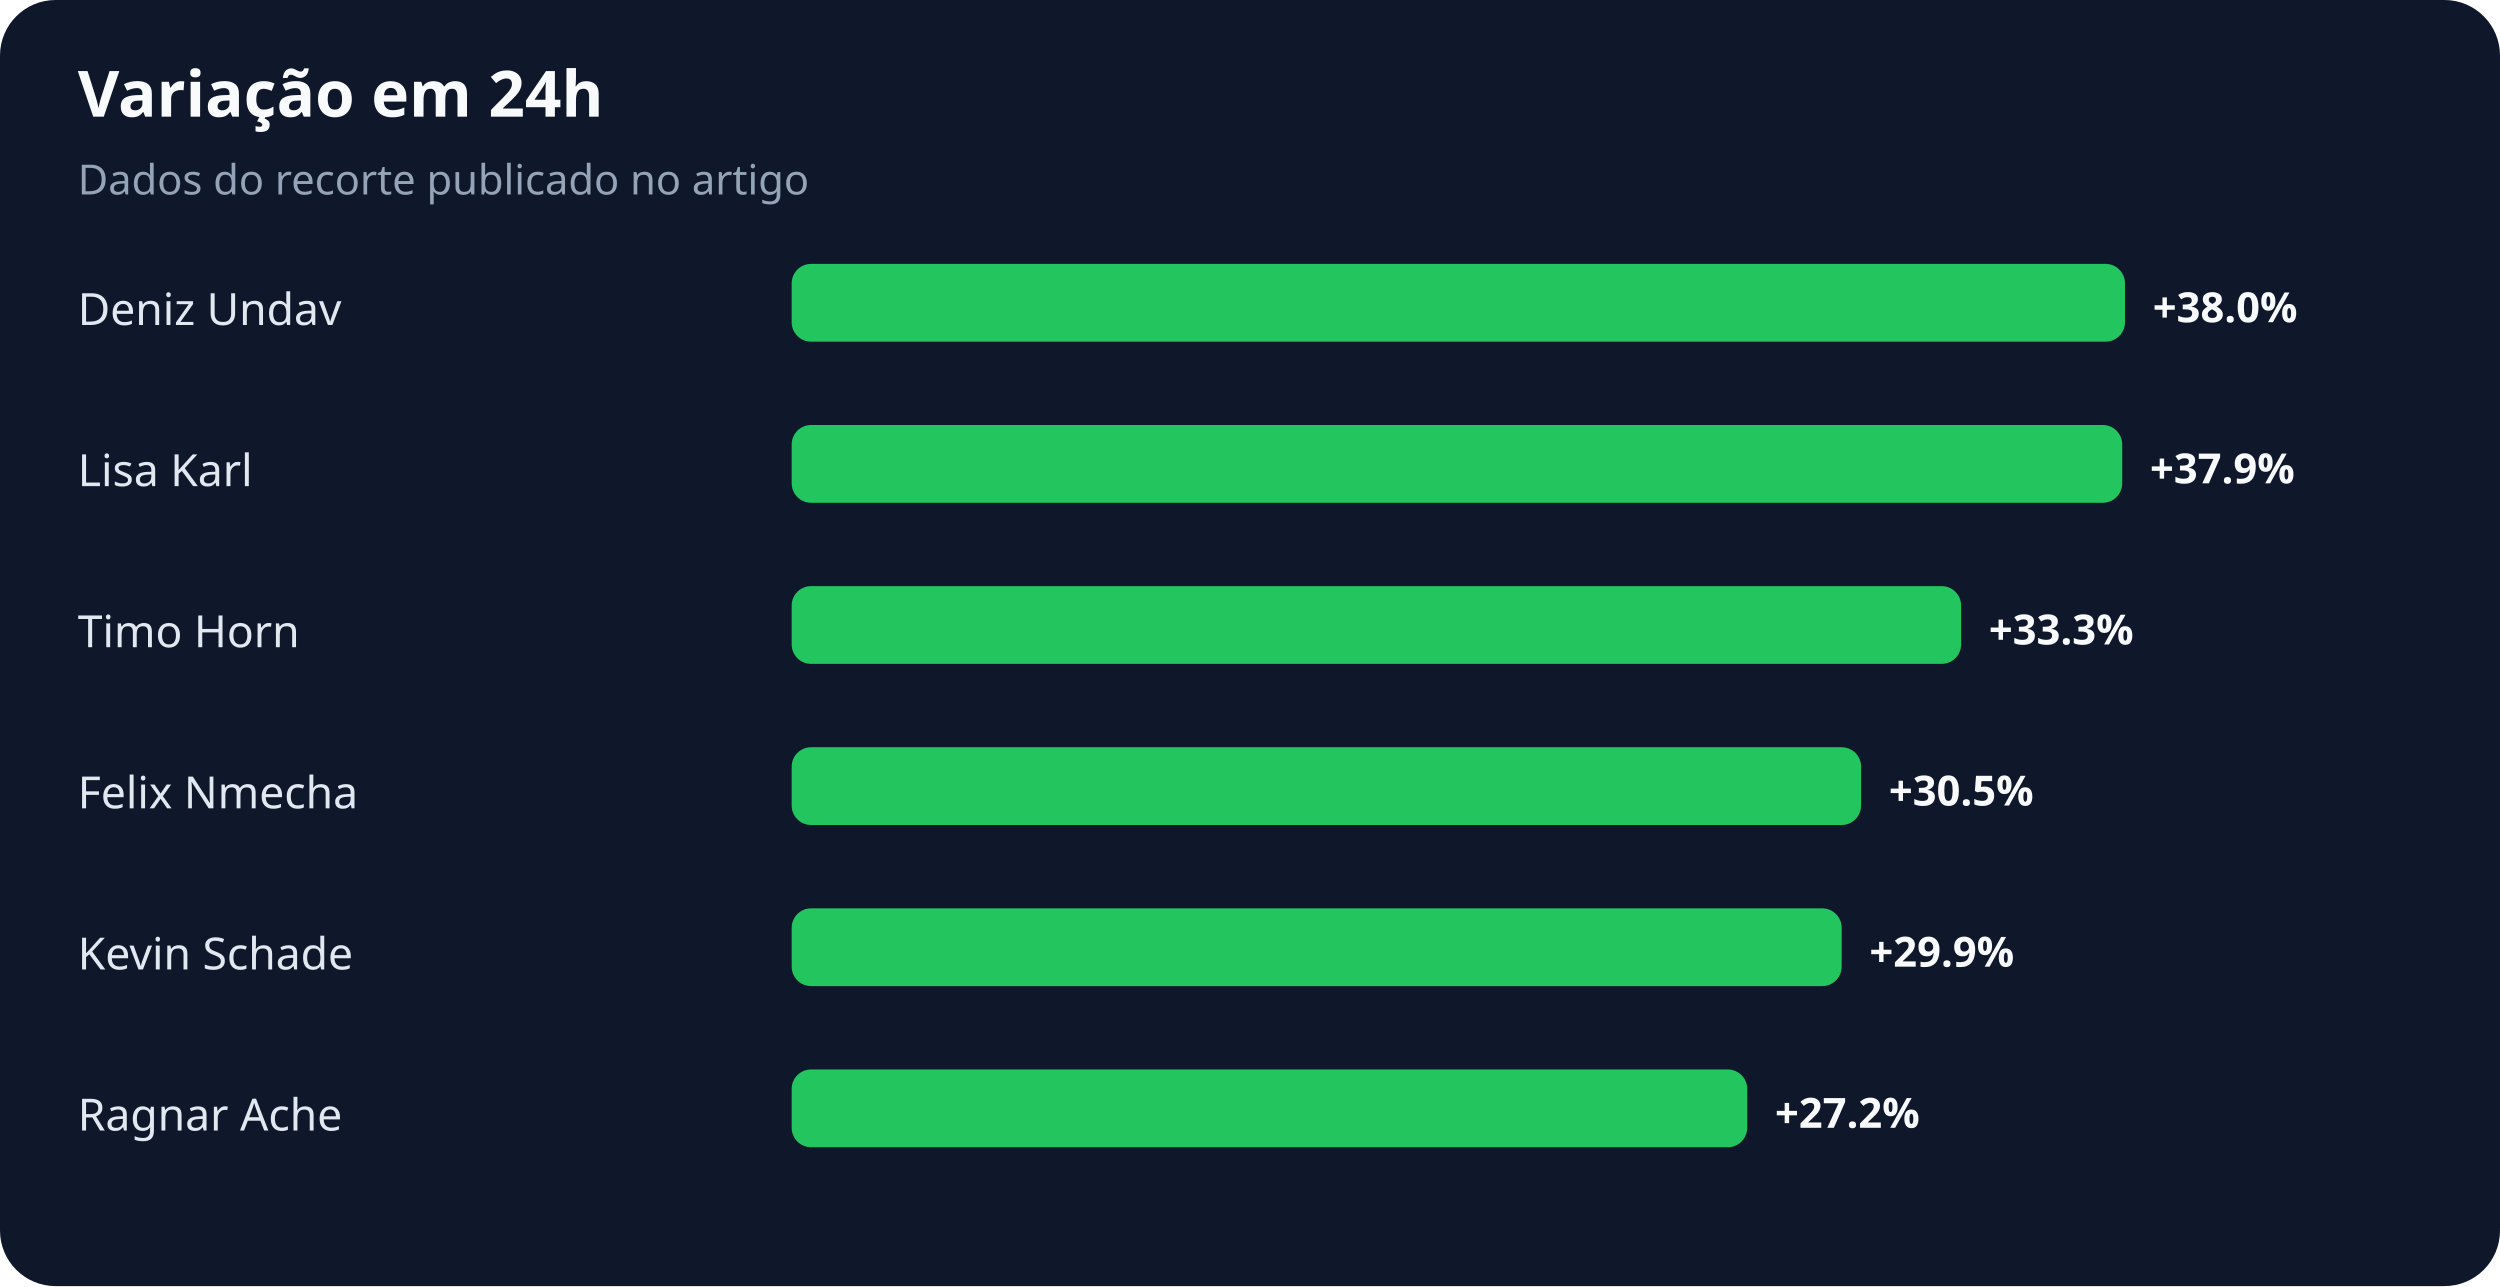
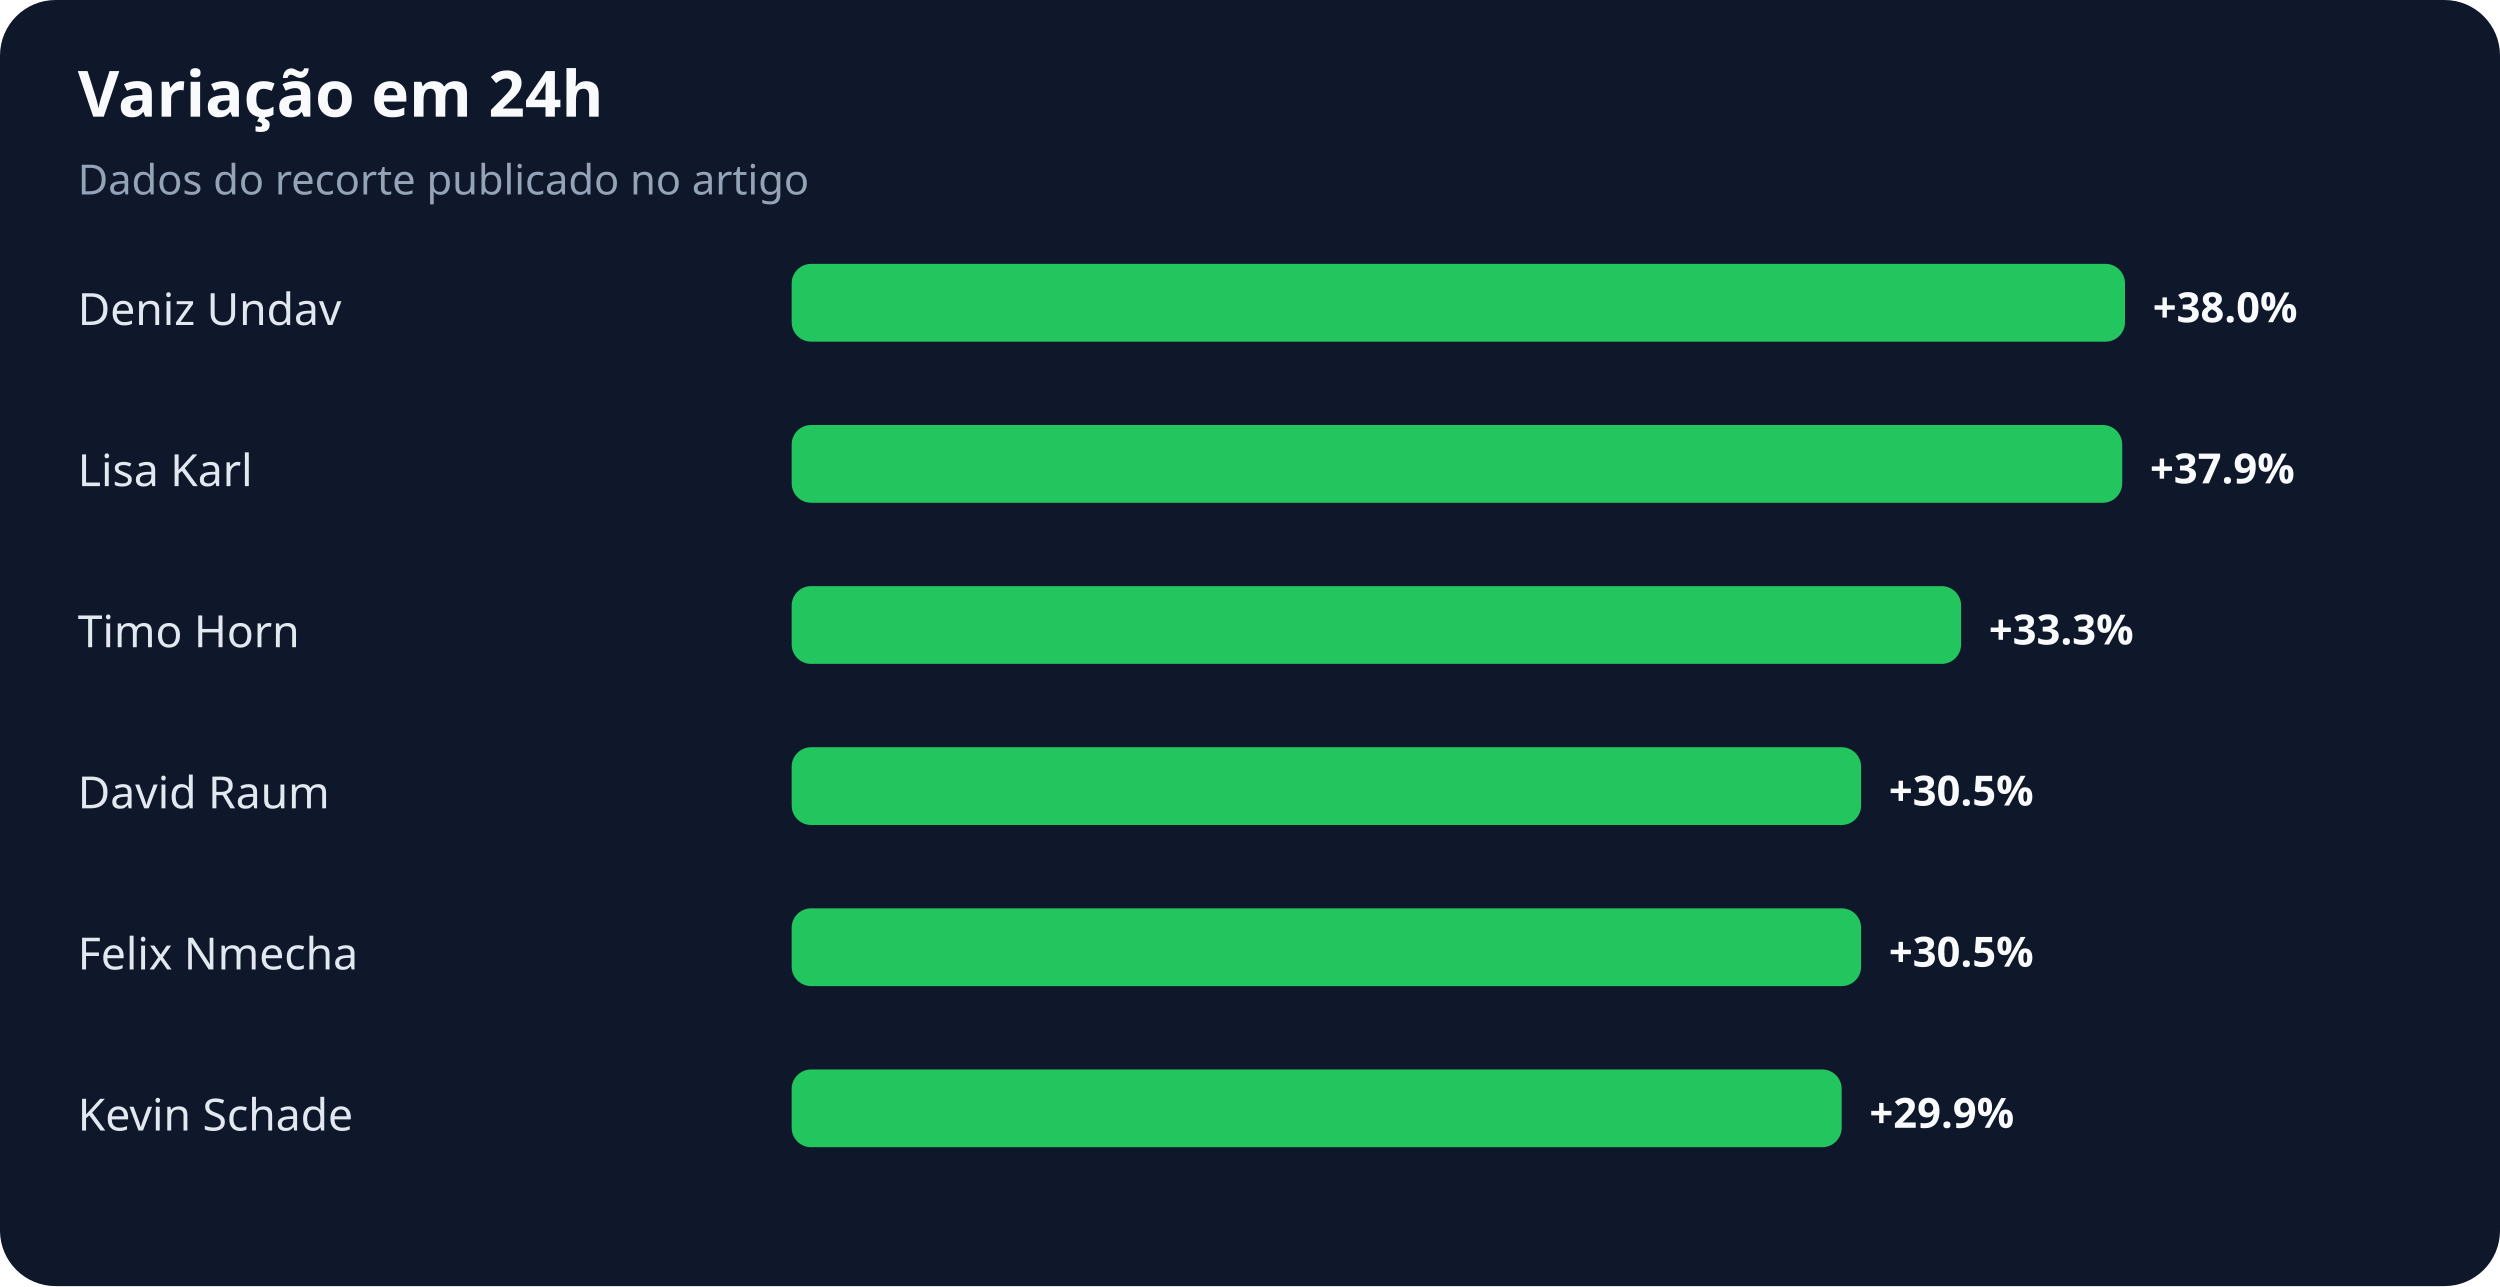
<svg xmlns="http://www.w3.org/2000/svg" width="900" height="463" viewBox="0 0 900 463" role="img" aria-labelledby="title desc">
  <rect width="100%" height="100%" rx="20" fill="#0f172a" />
  <text x="28" y="42" fill="#f8fafc" font-family="system-ui,sans-serif" font-size="23" font-weight="700">Variação em 24h</text>
  <text x="28" y="70" fill="#94a3b8" font-family="system-ui,sans-serif" font-size="15">Dados do recorte publicado no artigo</text>
  <text x="28" y="117" fill="#e2e8f0" font-family="system-ui,sans-serif" font-size="16">Deniz Undav</text>
  <rect x="285" y="95" width="480" height="28" rx="7" fill="#22c55e" />
  <text x="775" y="116" fill="#f8fafc" font-family="system-ui,sans-serif" font-size="15" font-weight="700">+38.0%</text>
  <text x="28" y="175" fill="#e2e8f0" font-family="system-ui,sans-serif" font-size="16">Lisa Karl</text>
  <rect x="285" y="153" width="479" height="28" rx="7" fill="#22c55e" />
  <text x="774" y="174" fill="#f8fafc" font-family="system-ui,sans-serif" font-size="15" font-weight="700">+37.9%</text>
  <text x="28" y="233" fill="#e2e8f0" font-family="system-ui,sans-serif" font-size="16">Timo Horn</text>
  <rect x="285" y="211" width="421" height="28" rx="7" fill="#22c55e" />
  <text x="716" y="232" fill="#f8fafc" font-family="system-ui,sans-serif" font-size="15" font-weight="700">+33.3%</text>
-   <text x="28" y="291" fill="#e2e8f0" font-family="system-ui,sans-serif" font-size="16">Felix Nmecha</text>
+   <text x="28" y="291" fill="#e2e8f0" font-family="system-ui,sans-serif" font-size="16">David Raum</text>
  <rect x="285" y="269" width="385" height="28" rx="7" fill="#22c55e" />
  <text x="680" y="290" fill="#f8fafc" font-family="system-ui,sans-serif" font-size="15" font-weight="700">+30.5%</text>
-   <text x="28" y="349" fill="#e2e8f0" font-family="system-ui,sans-serif" font-size="16">Kevin Schade</text>
-   <rect x="285" y="327" width="378" height="28" rx="7" fill="#22c55e" />
-   <text x="673" y="348" fill="#f8fafc" font-family="system-ui,sans-serif" font-size="15" font-weight="700">+29.9%</text>
-   <text x="28" y="407" fill="#e2e8f0" font-family="system-ui,sans-serif" font-size="16">Ragnar Ache</text>
-   <rect x="285" y="385" width="344" height="28" rx="7" fill="#22c55e" />
-   <text x="639" y="406" fill="#f8fafc" font-family="system-ui,sans-serif" font-size="15" font-weight="700">+27.2%</text>
+   <text x="28" y="349" fill="#e2e8f0" font-family="system-ui,sans-serif" font-size="16">Felix Nmecha</text>
+   <rect x="285" y="327" width="385" height="28" rx="7" fill="#22c55e" />
+   <text x="680" y="348" fill="#f8fafc" font-family="system-ui,sans-serif" font-size="15" font-weight="700">+30.5%</text>
+   <text x="28" y="407" fill="#e2e8f0" font-family="system-ui,sans-serif" font-size="16">Kevin Schade</text>
+   <rect x="285" y="385" width="378" height="28" rx="7" fill="#22c55e" />
+   <text x="673" y="406" fill="#f8fafc" font-family="system-ui,sans-serif" font-size="15" font-weight="700">+29.9%</text>
</svg>
